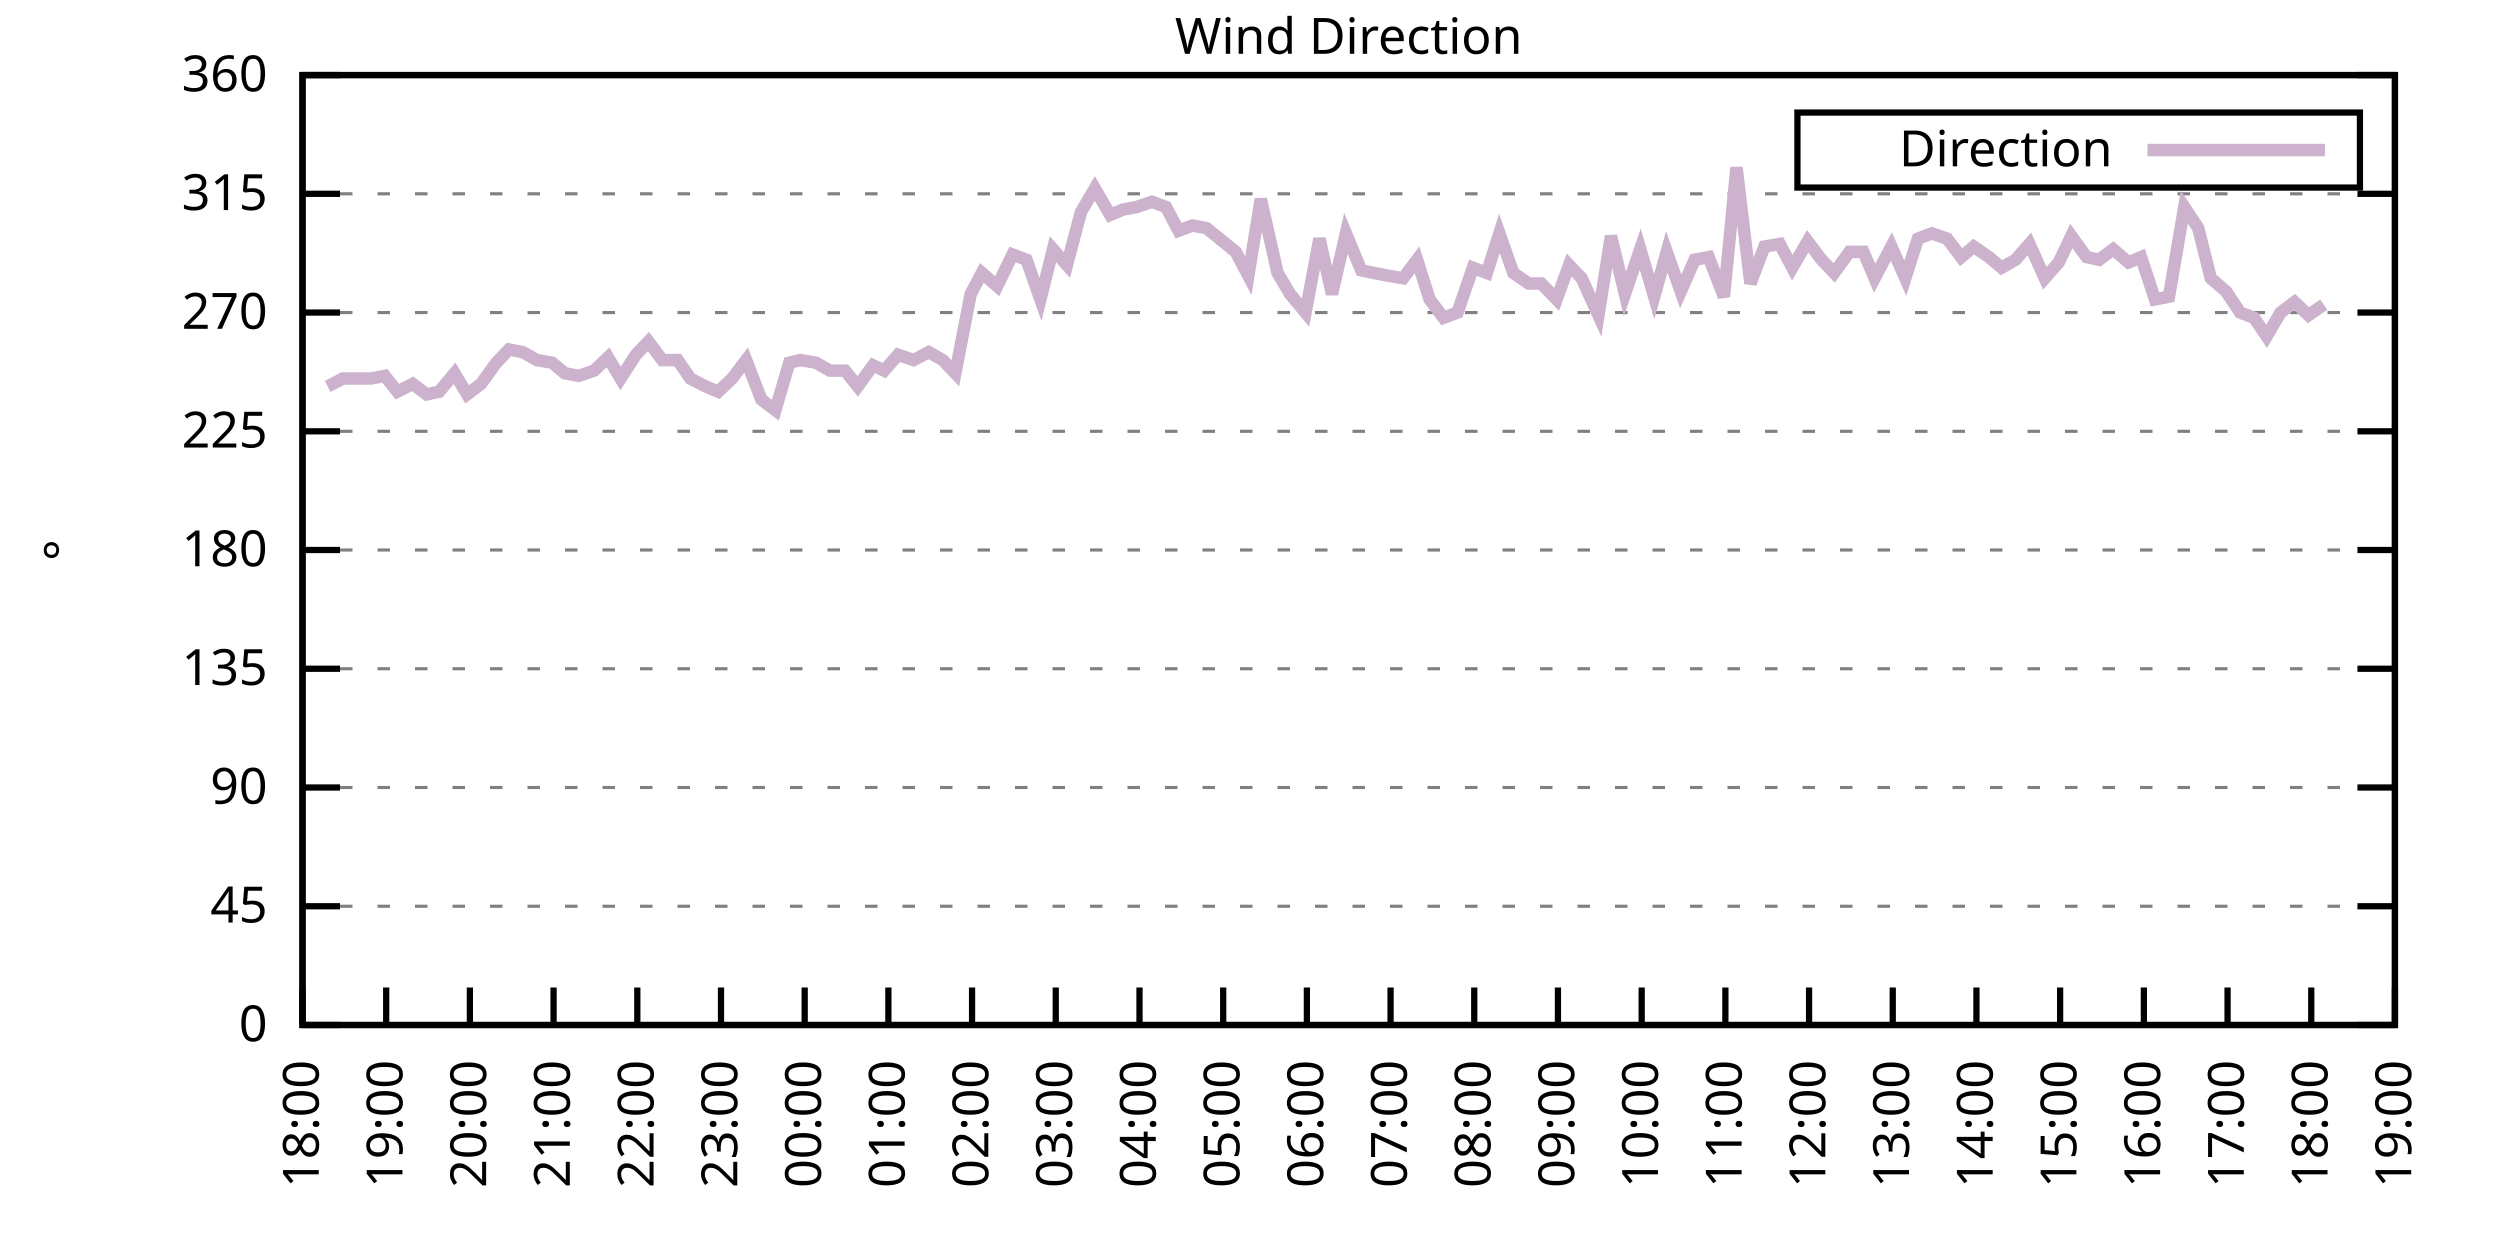
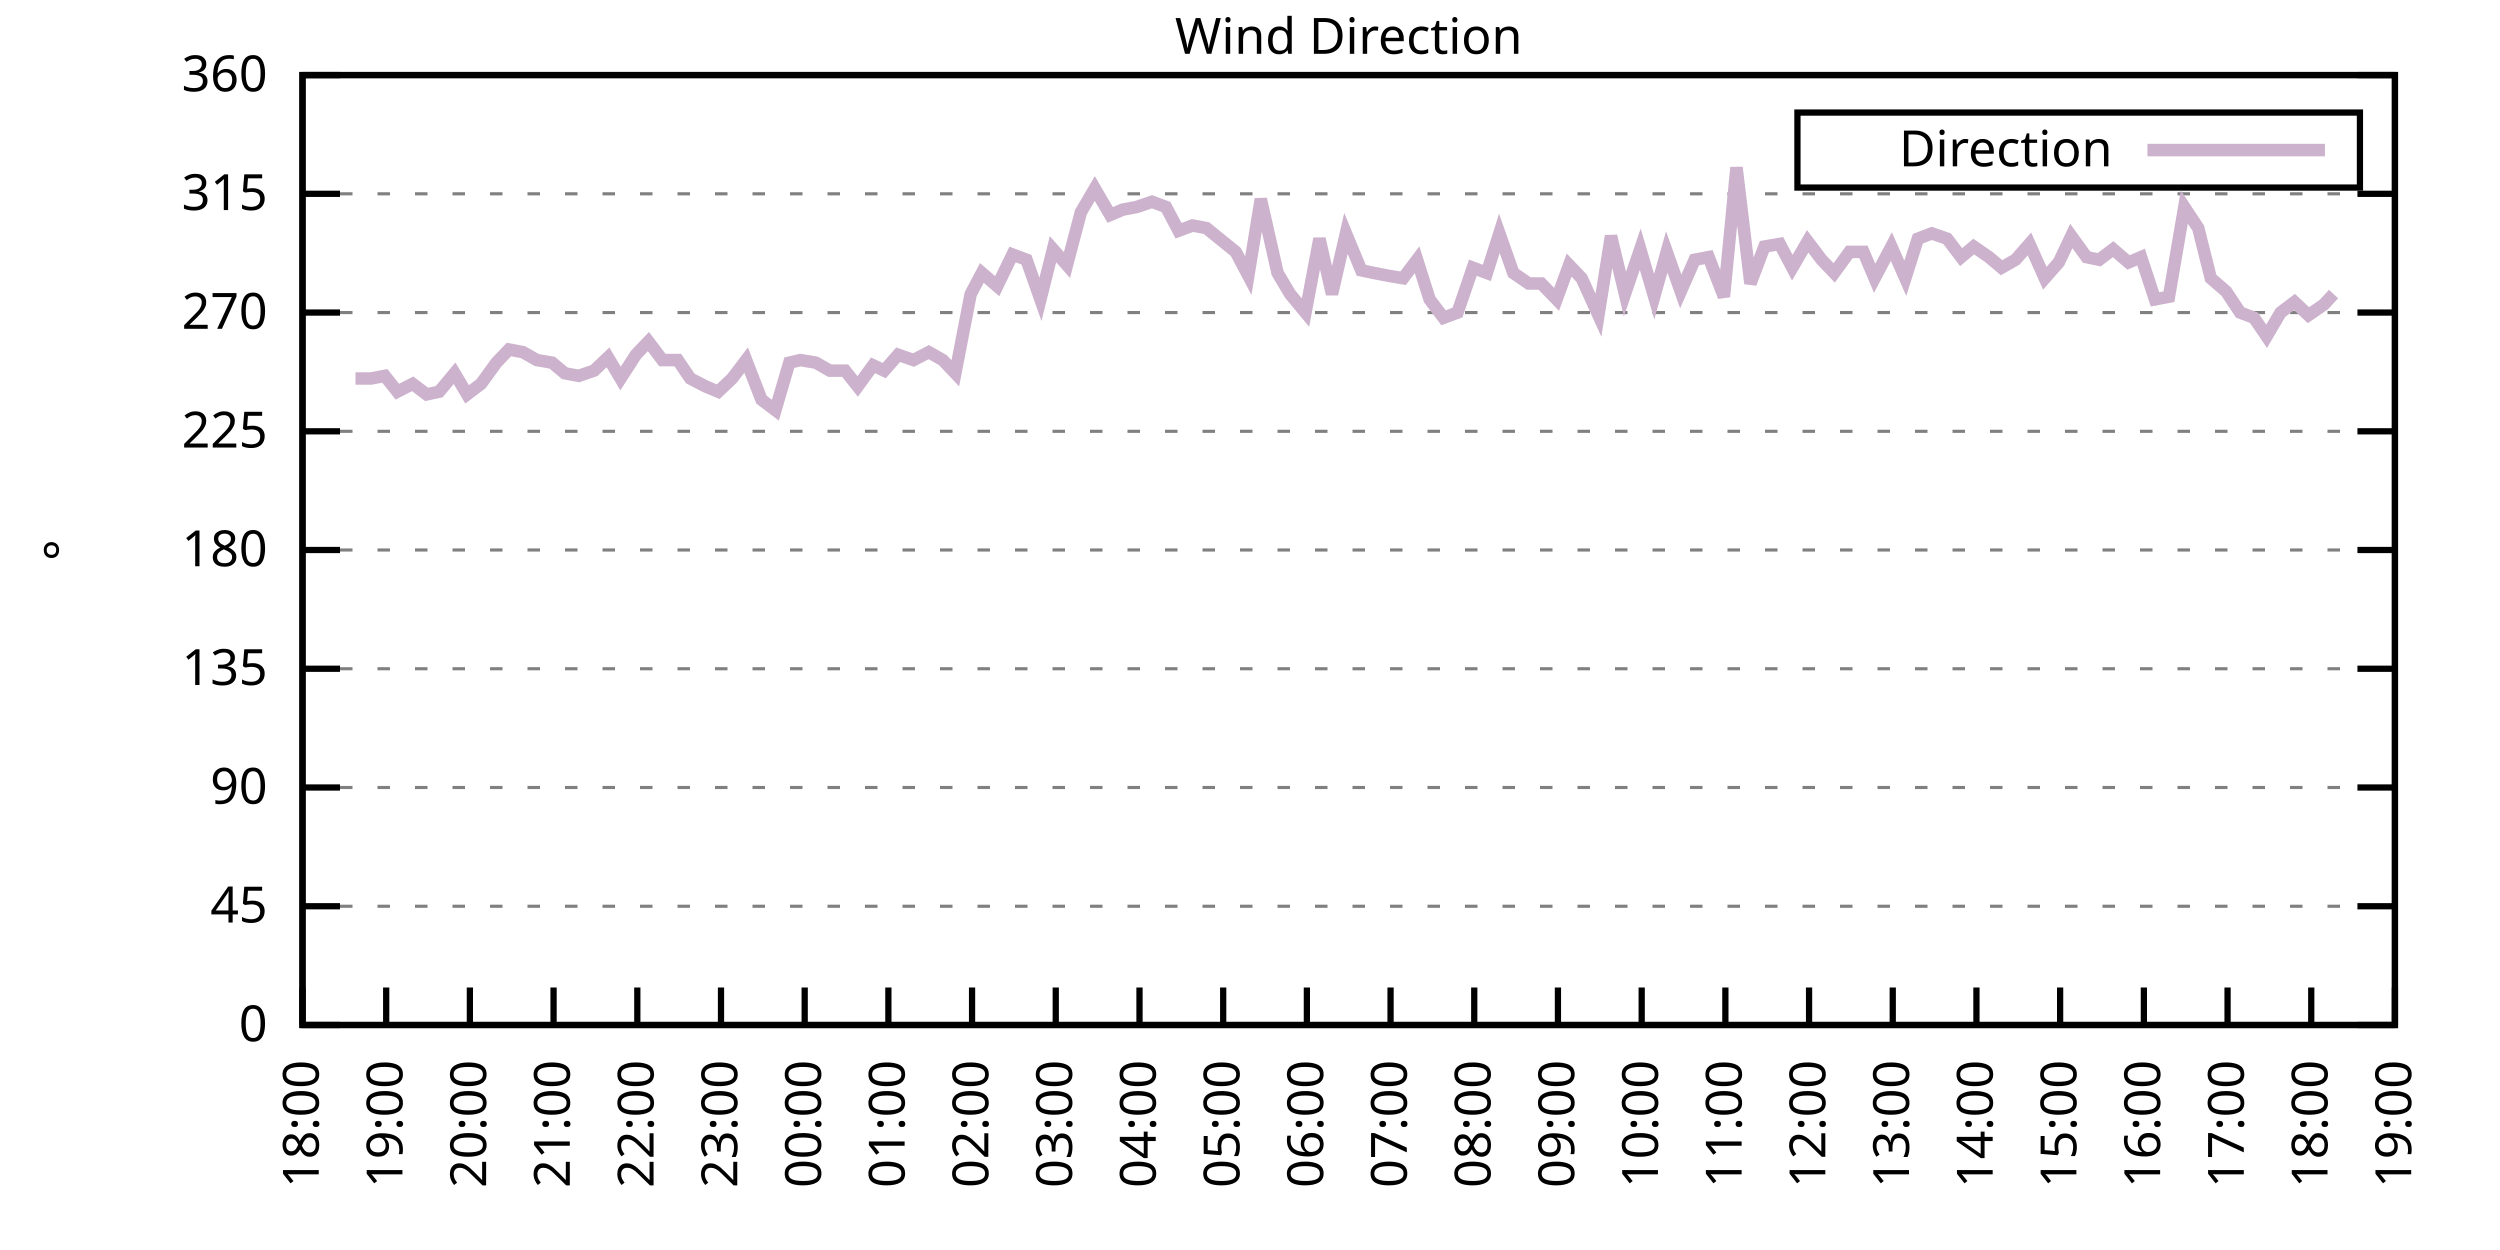
<svg xmlns="http://www.w3.org/2000/svg" xmlns:xlink="http://www.w3.org/1999/xlink" width="400" height="200" viewBox="0 0 400 200">
  <g id="gnuplot_canvas">
    <rect x="0" y="0" width="400" height="200" fill="none" />
    <defs>
      <circle id="gpDot" r="0.5" stroke-width="0.5" stroke="currentColor" />
      <path id="gpPt0" stroke-width="0.333" stroke="currentColor" d="M-1,0 h2 M0,-1 v2" />
      <path id="gpPt1" stroke-width="0.333" stroke="currentColor" d="M-1,-1 L1,1 M1,-1 L-1,1" />
      <path id="gpPt2" stroke-width="0.333" stroke="currentColor" d="M-1,0 L1,0 M0,-1 L0,1 M-1,-1 L1,1 M-1,1 L1,-1" />
      <rect id="gpPt3" stroke-width="0.333" stroke="currentColor" x="-1" y="-1" width="2" height="2" />
      <rect id="gpPt4" stroke-width="0.333" stroke="currentColor" fill="currentColor" x="-1" y="-1" width="2" height="2" />
      <circle id="gpPt5" stroke-width="0.333" stroke="currentColor" cx="0" cy="0" r="1" />
      <use xlink:href="#gpPt5" id="gpPt6" fill="currentColor" stroke="none" />
      <path id="gpPt7" stroke-width="0.333" stroke="currentColor" d="M0,-1.33 L-1.33,0.67 L1.33,0.67 z" />
      <use xlink:href="#gpPt7" id="gpPt8" fill="currentColor" stroke="none" />
      <use xlink:href="#gpPt7" id="gpPt9" stroke="currentColor" transform="rotate(180)" />
      <use xlink:href="#gpPt9" id="gpPt10" fill="currentColor" stroke="none" />
      <use xlink:href="#gpPt3" id="gpPt11" stroke="currentColor" transform="rotate(45)" />
      <use xlink:href="#gpPt11" id="gpPt12" fill="currentColor" stroke="none" />
      <path id="gpPt13" stroke-width="0.333" stroke="currentColor" d="M0,1.330 L1.265,0.411 L0.782,-1.067 L-0.782,-1.076 L-1.265,0.411 z" />
      <use xlink:href="#gpPt13" id="gpPt14" fill="currentColor" stroke="none" />
      <filter id="textbox" filterUnits="objectBoundingBox" x="0" y="0" height="1" width="1">
        <feFlood flood-color="white" flood-opacity="1" result="bgnd" />
        <feComposite in="SourceGraphic" in2="bgnd" operator="atop" />
      </filter>
      <filter id="greybox" filterUnits="objectBoundingBox" x="0" y="0" height="1" width="1">
        <feFlood flood-color="lightgrey" flood-opacity="1" result="grey" />
        <feComposite in="SourceGraphic" in2="grey" operator="atop" />
      </filter>
    </defs>
    <g fill="none" color="white" stroke="currentColor" stroke-width="1.00" stroke-linecap="butt" stroke-linejoin="miter">
</g>
    <g fill="none" color="black" stroke="currentColor" stroke-width="1.00" stroke-linecap="butt" stroke-linejoin="miter">
      <g stroke="none" shape-rendering="crispEdges">
        <polygon fill="rgb(255, 255, 255)" points="48.40,164.00 383.18,164.00 383.18,12.02 48.40,12.02 " />
      </g>
    </g>
    <g fill="none" color="black" stroke="currentColor" stroke-width="1.00" stroke-linecap="butt" stroke-linejoin="miter">
</g>
    <g fill="none" color="black" stroke="black" stroke-width="0.50" stroke-linecap="butt" stroke-linejoin="miter">
</g>
    <g fill="none" color="gray" stroke="currentColor" stroke-width="0.50" stroke-linecap="butt" stroke-linejoin="miter">
      <path stroke="gray" stroke-dasharray="2,4" class="gridline" d="M48.40,164.00 L383.19,164.00  " />
    </g>
    <g fill="none" color="gray" stroke="gray" stroke-width="1.00" stroke-linecap="butt" stroke-linejoin="miter">
</g>
    <g fill="none" color="black" stroke="currentColor" stroke-width="1.00" stroke-linecap="butt" stroke-linejoin="miter">
      <path stroke="black" d="M48.40,164.00 L54.40,164.00 M383.19,164.00 L377.19,164.00  " />
      <g transform="translate(42.80,166.60)" stroke="none" fill="black" font-family="Sans" font-size="8.00" text-anchor="end">
        <text>
          <tspan font-family="Sans"> 0</tspan>
        </text>
      </g>
    </g>
    <g fill="none" color="black" stroke="currentColor" stroke-width="1.00" stroke-linecap="butt" stroke-linejoin="miter">
</g>
    <g fill="none" color="black" stroke="black" stroke-width="0.50" stroke-linecap="butt" stroke-linejoin="miter">
</g>
    <g fill="none" color="gray" stroke="currentColor" stroke-width="0.50" stroke-linecap="butt" stroke-linejoin="miter">
      <path stroke="gray" stroke-dasharray="2,4" class="gridline" d="M48.40,145.00 L383.19,145.00  " />
    </g>
    <g fill="none" color="gray" stroke="gray" stroke-width="1.00" stroke-linecap="butt" stroke-linejoin="miter">
</g>
    <g fill="none" color="black" stroke="currentColor" stroke-width="1.00" stroke-linecap="butt" stroke-linejoin="miter">
      <path stroke="black" d="M48.40,145.00 L54.40,145.00 M383.19,145.00 L377.19,145.00  " />
      <g transform="translate(42.80,147.60)" stroke="none" fill="black" font-family="Sans" font-size="8.00" text-anchor="end">
        <text>
          <tspan font-family="Sans"> 45</tspan>
        </text>
      </g>
    </g>
    <g fill="none" color="black" stroke="currentColor" stroke-width="1.00" stroke-linecap="butt" stroke-linejoin="miter">
</g>
    <g fill="none" color="black" stroke="black" stroke-width="0.50" stroke-linecap="butt" stroke-linejoin="miter">
</g>
    <g fill="none" color="gray" stroke="currentColor" stroke-width="0.50" stroke-linecap="butt" stroke-linejoin="miter">
      <path stroke="gray" stroke-dasharray="2,4" class="gridline" d="M48.40,126.00 L383.19,126.00  " />
    </g>
    <g fill="none" color="gray" stroke="gray" stroke-width="1.00" stroke-linecap="butt" stroke-linejoin="miter">
</g>
    <g fill="none" color="black" stroke="currentColor" stroke-width="1.00" stroke-linecap="butt" stroke-linejoin="miter">
      <path stroke="black" d="M48.40,126.00 L54.40,126.00 M383.19,126.00 L377.19,126.00  " />
      <g transform="translate(42.80,128.60)" stroke="none" fill="black" font-family="Sans" font-size="8.00" text-anchor="end">
        <text>
          <tspan font-family="Sans"> 90</tspan>
        </text>
      </g>
    </g>
    <g fill="none" color="black" stroke="currentColor" stroke-width="1.00" stroke-linecap="butt" stroke-linejoin="miter">
</g>
    <g fill="none" color="black" stroke="black" stroke-width="0.50" stroke-linecap="butt" stroke-linejoin="miter">
</g>
    <g fill="none" color="gray" stroke="currentColor" stroke-width="0.50" stroke-linecap="butt" stroke-linejoin="miter">
      <path stroke="gray" stroke-dasharray="2,4" class="gridline" d="M48.40,107.00 L383.19,107.00  " />
    </g>
    <g fill="none" color="gray" stroke="gray" stroke-width="1.00" stroke-linecap="butt" stroke-linejoin="miter">
</g>
    <g fill="none" color="black" stroke="currentColor" stroke-width="1.00" stroke-linecap="butt" stroke-linejoin="miter">
      <path stroke="black" d="M48.40,107.00 L54.40,107.00 M383.19,107.00 L377.19,107.00  " />
      <g transform="translate(42.80,109.60)" stroke="none" fill="black" font-family="Sans" font-size="8.00" text-anchor="end">
        <text>
          <tspan font-family="Sans"> 135</tspan>
        </text>
      </g>
    </g>
    <g fill="none" color="black" stroke="currentColor" stroke-width="1.00" stroke-linecap="butt" stroke-linejoin="miter">
</g>
    <g fill="none" color="black" stroke="black" stroke-width="0.50" stroke-linecap="butt" stroke-linejoin="miter">
</g>
    <g fill="none" color="gray" stroke="currentColor" stroke-width="0.50" stroke-linecap="butt" stroke-linejoin="miter">
      <path stroke="gray" stroke-dasharray="2,4" class="gridline" d="M48.40,88.00 L383.19,88.00  " />
    </g>
    <g fill="none" color="gray" stroke="gray" stroke-width="1.00" stroke-linecap="butt" stroke-linejoin="miter">
</g>
    <g fill="none" color="black" stroke="currentColor" stroke-width="1.00" stroke-linecap="butt" stroke-linejoin="miter">
      <path stroke="black" d="M48.40,88.00 L54.40,88.00 M383.19,88.00 L377.19,88.00  " />
      <g transform="translate(42.80,90.60)" stroke="none" fill="black" font-family="Sans" font-size="8.00" text-anchor="end">
        <text>
          <tspan font-family="Sans"> 180</tspan>
        </text>
      </g>
    </g>
    <g fill="none" color="black" stroke="currentColor" stroke-width="1.00" stroke-linecap="butt" stroke-linejoin="miter">
</g>
    <g fill="none" color="black" stroke="black" stroke-width="0.50" stroke-linecap="butt" stroke-linejoin="miter">
</g>
    <g fill="none" color="gray" stroke="currentColor" stroke-width="0.50" stroke-linecap="butt" stroke-linejoin="miter">
      <path stroke="gray" stroke-dasharray="2,4" class="gridline" d="M48.40,69.01 L383.19,69.01  " />
    </g>
    <g fill="none" color="gray" stroke="gray" stroke-width="1.00" stroke-linecap="butt" stroke-linejoin="miter">
</g>
    <g fill="none" color="black" stroke="currentColor" stroke-width="1.00" stroke-linecap="butt" stroke-linejoin="miter">
      <path stroke="black" d="M48.40,69.01 L54.40,69.01 M383.19,69.01 L377.19,69.01  " />
      <g transform="translate(42.80,71.61)" stroke="none" fill="black" font-family="Sans" font-size="8.00" text-anchor="end">
        <text>
          <tspan font-family="Sans"> 225</tspan>
        </text>
      </g>
    </g>
    <g fill="none" color="black" stroke="currentColor" stroke-width="1.00" stroke-linecap="butt" stroke-linejoin="miter">
</g>
    <g fill="none" color="black" stroke="black" stroke-width="0.50" stroke-linecap="butt" stroke-linejoin="miter">
</g>
    <g fill="none" color="gray" stroke="currentColor" stroke-width="0.50" stroke-linecap="butt" stroke-linejoin="miter">
      <path stroke="gray" stroke-dasharray="2,4" class="gridline" d="M48.40,50.01 L383.19,50.01  " />
    </g>
    <g fill="none" color="gray" stroke="gray" stroke-width="1.00" stroke-linecap="butt" stroke-linejoin="miter">
</g>
    <g fill="none" color="black" stroke="currentColor" stroke-width="1.00" stroke-linecap="butt" stroke-linejoin="miter">
      <path stroke="black" d="M48.40,50.01 L54.40,50.01 M383.19,50.01 L377.19,50.01  " />
      <g transform="translate(42.80,52.61)" stroke="none" fill="black" font-family="Sans" font-size="8.00" text-anchor="end">
        <text>
          <tspan font-family="Sans"> 270</tspan>
        </text>
      </g>
    </g>
    <g fill="none" color="black" stroke="currentColor" stroke-width="1.00" stroke-linecap="butt" stroke-linejoin="miter">
</g>
    <g fill="none" color="black" stroke="black" stroke-width="0.50" stroke-linecap="butt" stroke-linejoin="miter">
</g>
    <g fill="none" color="gray" stroke="currentColor" stroke-width="0.50" stroke-linecap="butt" stroke-linejoin="miter">
      <path stroke="gray" stroke-dasharray="2,4" class="gridline" d="M48.40,31.01 L383.19,31.01  " />
    </g>
    <g fill="none" color="gray" stroke="gray" stroke-width="1.00" stroke-linecap="butt" stroke-linejoin="miter">
</g>
    <g fill="none" color="black" stroke="currentColor" stroke-width="1.00" stroke-linecap="butt" stroke-linejoin="miter">
      <path stroke="black" d="M48.40,31.01 L54.40,31.01 M383.19,31.01 L377.19,31.01  " />
      <g transform="translate(42.80,33.61)" stroke="none" fill="black" font-family="Sans" font-size="8.00" text-anchor="end">
        <text>
          <tspan font-family="Sans"> 315</tspan>
        </text>
      </g>
    </g>
    <g fill="none" color="black" stroke="currentColor" stroke-width="1.00" stroke-linecap="butt" stroke-linejoin="miter">
</g>
    <g fill="none" color="black" stroke="black" stroke-width="0.50" stroke-linecap="butt" stroke-linejoin="miter">
</g>
    <g fill="none" color="gray" stroke="currentColor" stroke-width="0.50" stroke-linecap="butt" stroke-linejoin="miter">
      <path stroke="gray" stroke-dasharray="2,4" class="gridline" d="M48.40,12.01 L383.19,12.01  " />
    </g>
    <g fill="none" color="gray" stroke="gray" stroke-width="1.00" stroke-linecap="butt" stroke-linejoin="miter">
</g>
    <g fill="none" color="black" stroke="currentColor" stroke-width="1.00" stroke-linecap="butt" stroke-linejoin="miter">
      <path stroke="black" d="M48.40,12.01 L54.40,12.01 M383.19,12.01 L377.19,12.01  " />
      <g transform="translate(42.80,14.61)" stroke="none" fill="black" font-family="Sans" font-size="8.00" text-anchor="end">
        <text>
          <tspan font-family="Sans"> 360</tspan>
        </text>
      </g>
    </g>
    <g fill="none" color="black" stroke="currentColor" stroke-width="1.00" stroke-linecap="butt" stroke-linejoin="miter">
      <path stroke="black" d="M48.40,164.00 L48.40,158.00  " />
      <g transform="translate(51.00,169.60) rotate(270.00)" stroke="none" fill="black" font-family="Sans" font-size="8.00" text-anchor="end">
        <text>
          <tspan font-family="Sans">18:00</tspan>
        </text>
      </g>
    </g>
    <g fill="none" color="black" stroke="currentColor" stroke-width="1.00" stroke-linecap="butt" stroke-linejoin="miter">
      <path stroke="black" d="M61.79,164.00 L61.79,158.00  " />
      <g transform="translate(64.39,169.60) rotate(270.00)" stroke="none" fill="black" font-family="Sans" font-size="8.00" text-anchor="end">
        <text>
          <tspan font-family="Sans">19:00</tspan>
        </text>
      </g>
    </g>
    <g fill="none" color="black" stroke="currentColor" stroke-width="1.00" stroke-linecap="butt" stroke-linejoin="miter">
      <path stroke="black" d="M75.18,164.00 L75.18,158.00  " />
      <g transform="translate(77.78,169.60) rotate(270.00)" stroke="none" fill="black" font-family="Sans" font-size="8.00" text-anchor="end">
        <text>
          <tspan font-family="Sans">20:00</tspan>
        </text>
      </g>
    </g>
    <g fill="none" color="black" stroke="currentColor" stroke-width="1.00" stroke-linecap="butt" stroke-linejoin="miter">
      <path stroke="black" d="M88.57,164.00 L88.57,158.00  " />
      <g transform="translate(91.17,169.60) rotate(270.00)" stroke="none" fill="black" font-family="Sans" font-size="8.00" text-anchor="end">
        <text>
          <tspan font-family="Sans">21:00</tspan>
        </text>
      </g>
    </g>
    <g fill="none" color="black" stroke="currentColor" stroke-width="1.00" stroke-linecap="butt" stroke-linejoin="miter">
      <path stroke="black" d="M101.97,164.00 L101.97,158.00  " />
      <g transform="translate(104.57,169.60) rotate(270.00)" stroke="none" fill="black" font-family="Sans" font-size="8.00" text-anchor="end">
        <text>
          <tspan font-family="Sans">22:00</tspan>
        </text>
      </g>
    </g>
    <g fill="none" color="black" stroke="currentColor" stroke-width="1.00" stroke-linecap="butt" stroke-linejoin="miter">
      <path stroke="black" d="M115.36,164.00 L115.36,158.00  " />
      <g transform="translate(117.96,169.60) rotate(270.00)" stroke="none" fill="black" font-family="Sans" font-size="8.00" text-anchor="end">
        <text>
          <tspan font-family="Sans">23:00</tspan>
        </text>
      </g>
    </g>
    <g fill="none" color="black" stroke="currentColor" stroke-width="1.00" stroke-linecap="butt" stroke-linejoin="miter">
      <path stroke="black" d="M128.75,164.00 L128.75,158.00  " />
      <g transform="translate(131.35,169.60) rotate(270.00)" stroke="none" fill="black" font-family="Sans" font-size="8.00" text-anchor="end">
        <text>
          <tspan font-family="Sans">00:00</tspan>
        </text>
      </g>
    </g>
    <g fill="none" color="black" stroke="currentColor" stroke-width="1.00" stroke-linecap="butt" stroke-linejoin="miter">
      <path stroke="black" d="M142.14,164.00 L142.14,158.00  " />
      <g transform="translate(144.74,169.60) rotate(270.00)" stroke="none" fill="black" font-family="Sans" font-size="8.00" text-anchor="end">
        <text>
          <tspan font-family="Sans">01:00</tspan>
        </text>
      </g>
    </g>
    <g fill="none" color="black" stroke="currentColor" stroke-width="1.00" stroke-linecap="butt" stroke-linejoin="miter">
      <path stroke="black" d="M155.53,164.00 L155.53,158.00  " />
      <g transform="translate(158.13,169.60) rotate(270.00)" stroke="none" fill="black" font-family="Sans" font-size="8.00" text-anchor="end">
        <text>
          <tspan font-family="Sans">02:00</tspan>
        </text>
      </g>
    </g>
    <g fill="none" color="black" stroke="currentColor" stroke-width="1.00" stroke-linecap="butt" stroke-linejoin="miter">
      <path stroke="black" d="M168.92,164.00 L168.92,158.00  " />
      <g transform="translate(171.52,169.60) rotate(270.00)" stroke="none" fill="black" font-family="Sans" font-size="8.00" text-anchor="end">
        <text>
          <tspan font-family="Sans">03:00</tspan>
        </text>
      </g>
    </g>
    <g fill="none" color="black" stroke="currentColor" stroke-width="1.00" stroke-linecap="butt" stroke-linejoin="miter">
      <path stroke="black" d="M182.32,164.00 L182.32,158.00  " />
      <g transform="translate(184.92,169.60) rotate(270.00)" stroke="none" fill="black" font-family="Sans" font-size="8.00" text-anchor="end">
        <text>
          <tspan font-family="Sans">04:00</tspan>
        </text>
      </g>
    </g>
    <g fill="none" color="black" stroke="currentColor" stroke-width="1.00" stroke-linecap="butt" stroke-linejoin="miter">
      <path stroke="black" d="M195.71,164.00 L195.71,158.00  " />
      <g transform="translate(198.31,169.60) rotate(270.00)" stroke="none" fill="black" font-family="Sans" font-size="8.00" text-anchor="end">
        <text>
          <tspan font-family="Sans">05:00</tspan>
        </text>
      </g>
    </g>
    <g fill="none" color="black" stroke="currentColor" stroke-width="1.00" stroke-linecap="butt" stroke-linejoin="miter">
      <path stroke="black" d="M209.10,164.00 L209.10,158.00  " />
      <g transform="translate(211.70,169.60) rotate(270.00)" stroke="none" fill="black" font-family="Sans" font-size="8.00" text-anchor="end">
        <text>
          <tspan font-family="Sans">06:00</tspan>
        </text>
      </g>
    </g>
    <g fill="none" color="black" stroke="currentColor" stroke-width="1.00" stroke-linecap="butt" stroke-linejoin="miter">
      <path stroke="black" d="M222.49,164.00 L222.49,158.00  " />
      <g transform="translate(225.09,169.60) rotate(270.00)" stroke="none" fill="black" font-family="Sans" font-size="8.00" text-anchor="end">
        <text>
          <tspan font-family="Sans">07:00</tspan>
        </text>
      </g>
    </g>
    <g fill="none" color="black" stroke="currentColor" stroke-width="1.00" stroke-linecap="butt" stroke-linejoin="miter">
      <path stroke="black" d="M235.88,164.00 L235.88,158.00  " />
      <g transform="translate(238.48,169.60) rotate(270.00)" stroke="none" fill="black" font-family="Sans" font-size="8.00" text-anchor="end">
        <text>
          <tspan font-family="Sans">08:00</tspan>
        </text>
      </g>
    </g>
    <g fill="none" color="black" stroke="currentColor" stroke-width="1.00" stroke-linecap="butt" stroke-linejoin="miter">
      <path stroke="black" d="M249.27,164.00 L249.27,158.00  " />
      <g transform="translate(251.87,169.60) rotate(270.00)" stroke="none" fill="black" font-family="Sans" font-size="8.00" text-anchor="end">
        <text>
          <tspan font-family="Sans">09:00</tspan>
        </text>
      </g>
    </g>
    <g fill="none" color="black" stroke="currentColor" stroke-width="1.00" stroke-linecap="butt" stroke-linejoin="miter">
      <path stroke="black" d="M262.67,164.00 L262.67,158.00  " />
      <g transform="translate(265.27,169.60) rotate(270.00)" stroke="none" fill="black" font-family="Sans" font-size="8.00" text-anchor="end">
        <text>
          <tspan font-family="Sans">10:00</tspan>
        </text>
      </g>
    </g>
    <g fill="none" color="black" stroke="currentColor" stroke-width="1.00" stroke-linecap="butt" stroke-linejoin="miter">
      <path stroke="black" d="M276.06,164.00 L276.06,158.00  " />
      <g transform="translate(278.66,169.60) rotate(270.00)" stroke="none" fill="black" font-family="Sans" font-size="8.00" text-anchor="end">
        <text>
          <tspan font-family="Sans">11:00</tspan>
        </text>
      </g>
    </g>
    <g fill="none" color="black" stroke="currentColor" stroke-width="1.00" stroke-linecap="butt" stroke-linejoin="miter">
      <path stroke="black" d="M289.45,164.00 L289.45,158.00  " />
      <g transform="translate(292.05,169.60) rotate(270.00)" stroke="none" fill="black" font-family="Sans" font-size="8.00" text-anchor="end">
        <text>
          <tspan font-family="Sans">12:00</tspan>
        </text>
      </g>
    </g>
    <g fill="none" color="black" stroke="currentColor" stroke-width="1.00" stroke-linecap="butt" stroke-linejoin="miter">
      <path stroke="black" d="M302.84,164.00 L302.84,158.00  " />
      <g transform="translate(305.44,169.60) rotate(270.00)" stroke="none" fill="black" font-family="Sans" font-size="8.00" text-anchor="end">
        <text>
          <tspan font-family="Sans">13:00</tspan>
        </text>
      </g>
    </g>
    <g fill="none" color="black" stroke="currentColor" stroke-width="1.00" stroke-linecap="butt" stroke-linejoin="miter">
      <path stroke="black" d="M316.23,164.00 L316.23,158.00  " />
      <g transform="translate(318.83,169.60) rotate(270.00)" stroke="none" fill="black" font-family="Sans" font-size="8.00" text-anchor="end">
        <text>
          <tspan font-family="Sans">14:00</tspan>
        </text>
      </g>
    </g>
    <g fill="none" color="black" stroke="currentColor" stroke-width="1.00" stroke-linecap="butt" stroke-linejoin="miter">
      <path stroke="black" d="M329.62,164.00 L329.62,158.00  " />
      <g transform="translate(332.22,169.60) rotate(270.00)" stroke="none" fill="black" font-family="Sans" font-size="8.00" text-anchor="end">
        <text>
          <tspan font-family="Sans">15:00</tspan>
        </text>
      </g>
    </g>
    <g fill="none" color="black" stroke="currentColor" stroke-width="1.00" stroke-linecap="butt" stroke-linejoin="miter">
      <path stroke="black" d="M343.02,164.00 L343.02,158.00  " />
      <g transform="translate(345.62,169.60) rotate(270.00)" stroke="none" fill="black" font-family="Sans" font-size="8.00" text-anchor="end">
        <text>
          <tspan font-family="Sans">16:00</tspan>
        </text>
      </g>
    </g>
    <g fill="none" color="black" stroke="currentColor" stroke-width="1.00" stroke-linecap="butt" stroke-linejoin="miter">
      <path stroke="black" d="M356.41,164.00 L356.41,158.00  " />
      <g transform="translate(359.01,169.60) rotate(270.00)" stroke="none" fill="black" font-family="Sans" font-size="8.00" text-anchor="end">
        <text>
          <tspan font-family="Sans">17:00</tspan>
        </text>
      </g>
    </g>
    <g fill="none" color="black" stroke="currentColor" stroke-width="1.00" stroke-linecap="butt" stroke-linejoin="miter">
      <path stroke="black" d="M369.80,164.00 L369.80,158.00  " />
      <g transform="translate(372.40,169.60) rotate(270.00)" stroke="none" fill="black" font-family="Sans" font-size="8.00" text-anchor="end">
        <text>
          <tspan font-family="Sans">18:00</tspan>
        </text>
      </g>
    </g>
    <g fill="none" color="black" stroke="currentColor" stroke-width="1.00" stroke-linecap="butt" stroke-linejoin="miter">
      <path stroke="black" d="M383.19,164.00 L383.19,158.00  " />
      <g transform="translate(385.79,169.60) rotate(270.00)" stroke="none" fill="black" font-family="Sans" font-size="8.00" text-anchor="end">
        <text>
          <tspan font-family="Sans">19:00</tspan>
        </text>
      </g>
    </g>
    <g fill="none" color="black" stroke="currentColor" stroke-width="1.00" stroke-linecap="butt" stroke-linejoin="miter">
</g>
    <g fill="none" color="black" stroke="currentColor" stroke-width="1.00" stroke-linecap="butt" stroke-linejoin="miter">
      <path stroke="black" d="M48.40,12.01 L48.40,164.00 L383.19,164.00 L383.19,12.01 L48.40,12.01 Z  " />
    </g>
    <g fill="none" color="black" stroke="currentColor" stroke-width="1.00" stroke-linecap="butt" stroke-linejoin="miter">
</g>
    <g fill="none" color="black" stroke="currentColor" stroke-width="1.00" stroke-linecap="butt" stroke-linejoin="miter">
      <path stroke="black" d="M287.59,30.01 L287.59,18.01 L377.59,18.01 L377.59,30.01 L287.59,30.01 Z  " />
    </g>
    <g id="Wind_direction_plot_1">
      <g fill="none" color="white" stroke="black" stroke-width="2.00" stroke-linecap="butt" stroke-linejoin="miter">
</g>
      <g fill="none" color="black" stroke="currentColor" stroke-width="2.00" stroke-linecap="butt" stroke-linejoin="miter">
        <g transform="translate(337.99,26.61)" stroke="none" fill="black" font-family="Sans" font-size="8.00" text-anchor="end">
          <text>
            <tspan font-family="Sans">Direction</tspan>
          </text>
        </g>
      </g>
      <g fill="none" color="black" stroke="currentColor" stroke-width="2.00" stroke-linecap="butt" stroke-linejoin="miter">
-         <path stroke="rgb(204, 178, 204)" d="M343.59,24.01 L371.99,24.01 M52.42,61.83 L54.87,60.56 L56.88,60.56 L59.34,60.56 L61.57,60.14 L63.58,62.67   L66.03,61.41 L68.26,63.10 L70.27,62.67 L72.73,59.72 L74.74,63.10 L76.97,61.41 L79.42,58.03 L81.43,55.92   L83.66,56.34 L85.90,57.61 L88.35,58.03 L90.36,59.72 L92.59,60.14 L95.05,59.30 L97.28,57.18 L99.29,60.56   L101.74,56.76 L103.75,54.65 L105.98,57.61 L108.44,57.61 L110.45,60.56 L112.90,61.83 L114.91,62.67 L117.14,60.56   L119.38,57.61 L121.83,63.94 L124.06,65.63 L126.29,58.03 L128.08,57.61 L130.54,58.03 L132.77,59.30 L135.22,59.30   L137.23,61.83 L139.69,58.45 L141.47,59.30 L143.70,56.76 L146.16,57.61 L148.61,56.34 L150.85,57.61 L152.85,59.72   L155.31,47.05 L157.10,43.67 L159.55,45.79 L162.01,40.72 L164.24,41.56 L166.47,47.90 L168.48,39.87 L170.71,42.41   L172.94,33.96 L175.17,30.16 L177.63,34.39 L179.64,33.54 L181.87,33.12 L184.32,32.28 L186.56,33.12 L188.57,36.92   L190.80,36.08 L193.03,36.50 L197.72,40.30 L199.73,44.10 L201.73,31.85 L204.41,43.67 L206.42,47.05 L208.88,50.01   L211.11,38.19 L213.12,47.05 L215.35,37.34 L217.80,43.25 L219.81,43.67 L222.04,44.10 L224.50,44.52 L226.73,41.56   L228.74,47.90 L230.97,50.85 L233.20,50.01 L235.66,42.83 L237.89,43.67 L239.90,37.34 L242.13,43.67 L244.59,45.36   L246.60,45.36 L249.05,47.90 L251.06,42.41 L253.07,44.52 L255.75,50.43 L257.76,37.76 L259.99,47.05 L262.44,39.87   L264.67,47.47 L266.68,40.30 L268.92,46.63 L271.15,41.56 L273.38,41.14 L275.83,47.47 L277.84,26.79 L280.07,45.36   L282.31,39.45 L284.76,39.03 L286.77,42.83 L289.23,38.61 L291.46,41.56 L293.47,43.67 L295.92,40.30 L298.15,40.30   L299.94,44.52 L302.62,39.45 L304.85,44.52 L306.86,38.19 L309.09,37.34 L311.54,38.19 L313.78,41.14 L315.79,39.45   L318.24,41.14 L320.25,42.83 L322.48,41.56 L324.71,39.03 L327.17,44.52 L329.40,41.99 L331.41,37.76 L333.86,41.14   L335.87,41.56 L338.10,39.87 L340.56,41.99 L342.57,41.14 L344.80,47.90 L347.03,47.47 L349.49,33.12 L351.72,36.50   L353.73,44.52 L356.18,46.63 L358.42,50.01 L360.65,50.85 L362.66,53.81 L364.89,50.01 L367.12,48.32 L369.35,50.43   L371.81,48.74  " />
+         <path stroke="rgb(204, 178, 204)" d="M343.59,24.01 L371.99,24.01 M56.88,60.56 L59.34,60.56 L61.57,60.14 L63.58,62.67 L66.03,61.41 L68.26,63.10   L70.27,62.67 L72.73,59.72 L74.74,63.10 L76.97,61.41 L79.42,58.03 L81.43,55.92 L83.66,56.34 L85.90,57.61   L88.35,58.03 L90.36,59.72 L92.59,60.14 L95.05,59.30 L97.28,57.18 L99.29,60.56 L101.74,56.76 L103.75,54.65   L105.98,57.61 L108.44,57.61 L110.45,60.56 L112.90,61.83 L114.91,62.67 L117.14,60.56 L119.38,57.61 L121.83,63.94   L124.06,65.63 L126.29,58.03 L128.08,57.61 L130.54,58.03 L132.77,59.30 L135.22,59.30 L137.23,61.83 L139.69,58.45   L141.47,59.30 L143.70,56.76 L146.16,57.61 L148.61,56.34 L150.85,57.61 L152.85,59.72 L155.31,47.05 L157.10,43.67   L159.55,45.79 L162.01,40.72 L164.24,41.56 L166.47,47.90 L168.48,39.87 L170.71,42.41 L172.94,33.96 L175.17,30.16   L177.63,34.39 L179.64,33.54 L181.87,33.12 L184.32,32.28 L186.56,33.12 L188.57,36.92 L190.80,36.08 L193.03,36.50   L197.72,40.30 L199.73,44.10 L201.73,31.85 L204.41,43.67 L206.42,47.05 L208.88,50.01 L211.11,38.19 L213.12,47.05   L215.35,37.34 L217.80,43.25 L219.81,43.67 L222.04,44.10 L224.50,44.52 L226.73,41.56 L228.74,47.90 L230.97,50.85   L233.20,50.01 L235.66,42.83 L237.89,43.67 L239.90,37.34 L242.13,43.67 L244.59,45.36 L246.60,45.36 L249.05,47.90   L251.06,42.41 L253.07,44.52 L255.75,50.43 L257.76,37.76 L259.99,47.05 L262.44,39.87 L264.67,47.47 L266.68,40.30   L268.92,46.63 L271.15,41.56 L273.38,41.14 L275.83,47.47 L277.84,26.79 L280.07,45.36 L282.31,39.45 L284.76,39.03   L286.77,42.83 L289.23,38.61 L291.46,41.56 L293.47,43.67 L295.92,40.30 L298.15,40.30 L299.94,44.52 L302.62,39.45   L304.85,44.52 L306.86,38.19 L309.09,37.34 L311.54,38.19 L313.78,41.14 L315.79,39.45 L318.24,41.14 L320.25,42.83   L322.48,41.56 L324.71,39.03 L327.17,44.52 L329.40,41.99 L331.41,37.76 L333.86,41.14 L335.87,41.56 L338.10,39.87   L340.56,41.99 L342.57,41.14 L344.80,47.90 L347.03,47.47 L349.49,33.12 L351.72,36.50 L353.73,44.52 L356.18,46.63   L358.42,50.01 L360.65,50.85 L362.66,53.81 L364.89,50.01 L367.12,48.32 L369.35,50.43 L371.81,48.74 L373.37,47.05    " />
      </g>
    </g>
    <g fill="none" color="black" stroke="currentColor" stroke-width="2.00" stroke-linecap="butt" stroke-linejoin="miter">
</g>
    <g fill="none" color="black" stroke="black" stroke-width="1.00" stroke-linecap="butt" stroke-linejoin="miter">
</g>
    <g fill="none" color="black" stroke="currentColor" stroke-width="1.00" stroke-linecap="butt" stroke-linejoin="miter">
      <path stroke="black" d="M48.40,12.01 L48.40,164.00 L383.19,164.00 L383.19,12.01 L48.40,12.01 Z  " />
      <g transform="translate(12.80,88.01) rotate(270.00)" stroke="none" fill="black" font-family="Sans" font-size="8.00" text-anchor="middle">
        <text>
          <tspan font-family="Sans">°</tspan>
        </text>
      </g>
    </g>
    <g fill="none" color="black" stroke="currentColor" stroke-width="1.00" stroke-linecap="butt" stroke-linejoin="miter">
</g>
    <g fill="none" color="black" stroke="currentColor" stroke-width="1.00" stroke-linecap="butt" stroke-linejoin="miter">
      <g transform="translate(215.79,8.61)" stroke="none" fill="black" font-family="Sans" font-size="8.00" text-anchor="middle">
        <text>
          <tspan font-family="Sans">Wind Direction</tspan>
        </text>
      </g>
    </g>
    <g fill="none" color="black" stroke="currentColor" stroke-width="1.00" stroke-linecap="butt" stroke-linejoin="miter">
</g>
  </g>
</svg>
